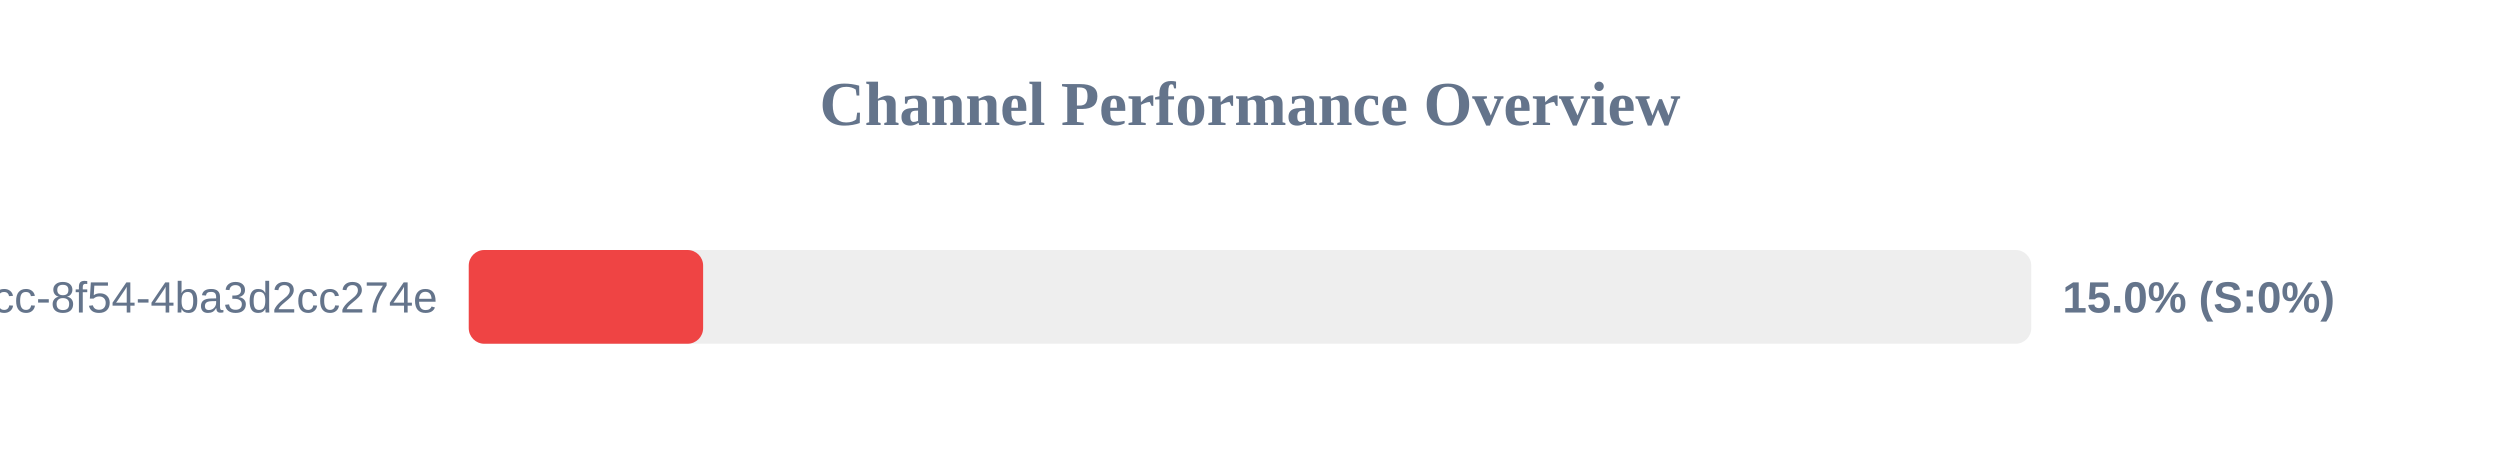
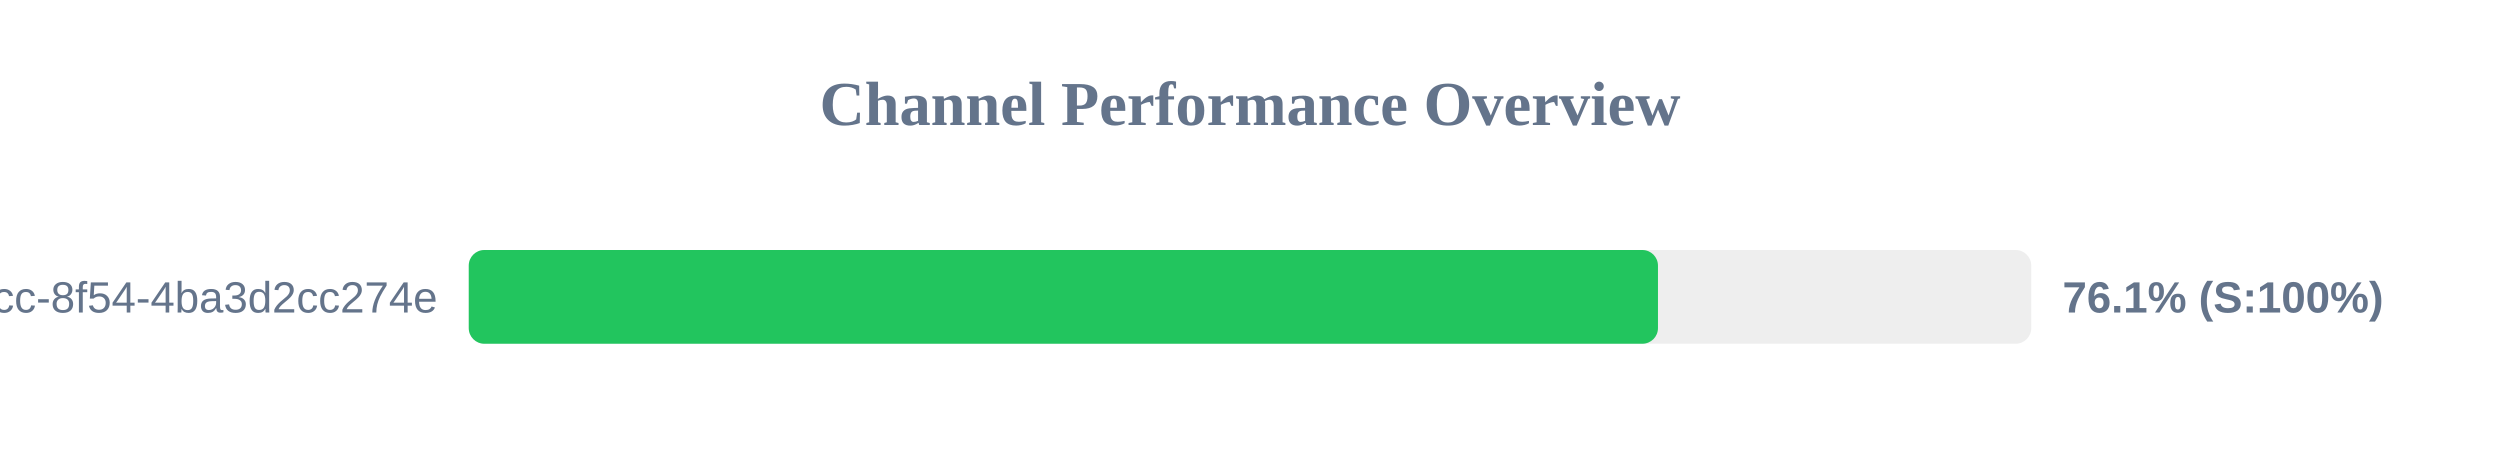
<svg xmlns="http://www.w3.org/2000/svg" width="800" height="150" version="1.1">
  <style>
        .row { font: 14px Arial; fill: #64748b; }
        .score { font: bold 14px Arial; fill: #64748b; }
    </style>
  <text x="400" y="40" text-anchor="middle" font-size="20px" font-weight="bold" fill="#64748b">Channel Performance Overview</text>
  <rect x="150" y="80" width="500" height="30" fill="#eee" rx="5" />
-   <rect x="150" y="80" width="75.0" height="30" fill="#ef4444" rx="5" />
+   <rect x="150" y="80" width="380.55" height="30" fill="#22c55e" rx="5" />
  <text x="140" y="100" text-anchor="end" class="row">?uuid=45cc0b3a-0adb-4dcc-8f54-4ba3d2cc274e</text>
-   <text x="660" y="100" text-anchor="start" class="score">15.0% (S:0%)</text>
+   <text x="660" y="100" text-anchor="start" class="score">76.1% (S:100%)</text>
</svg>
